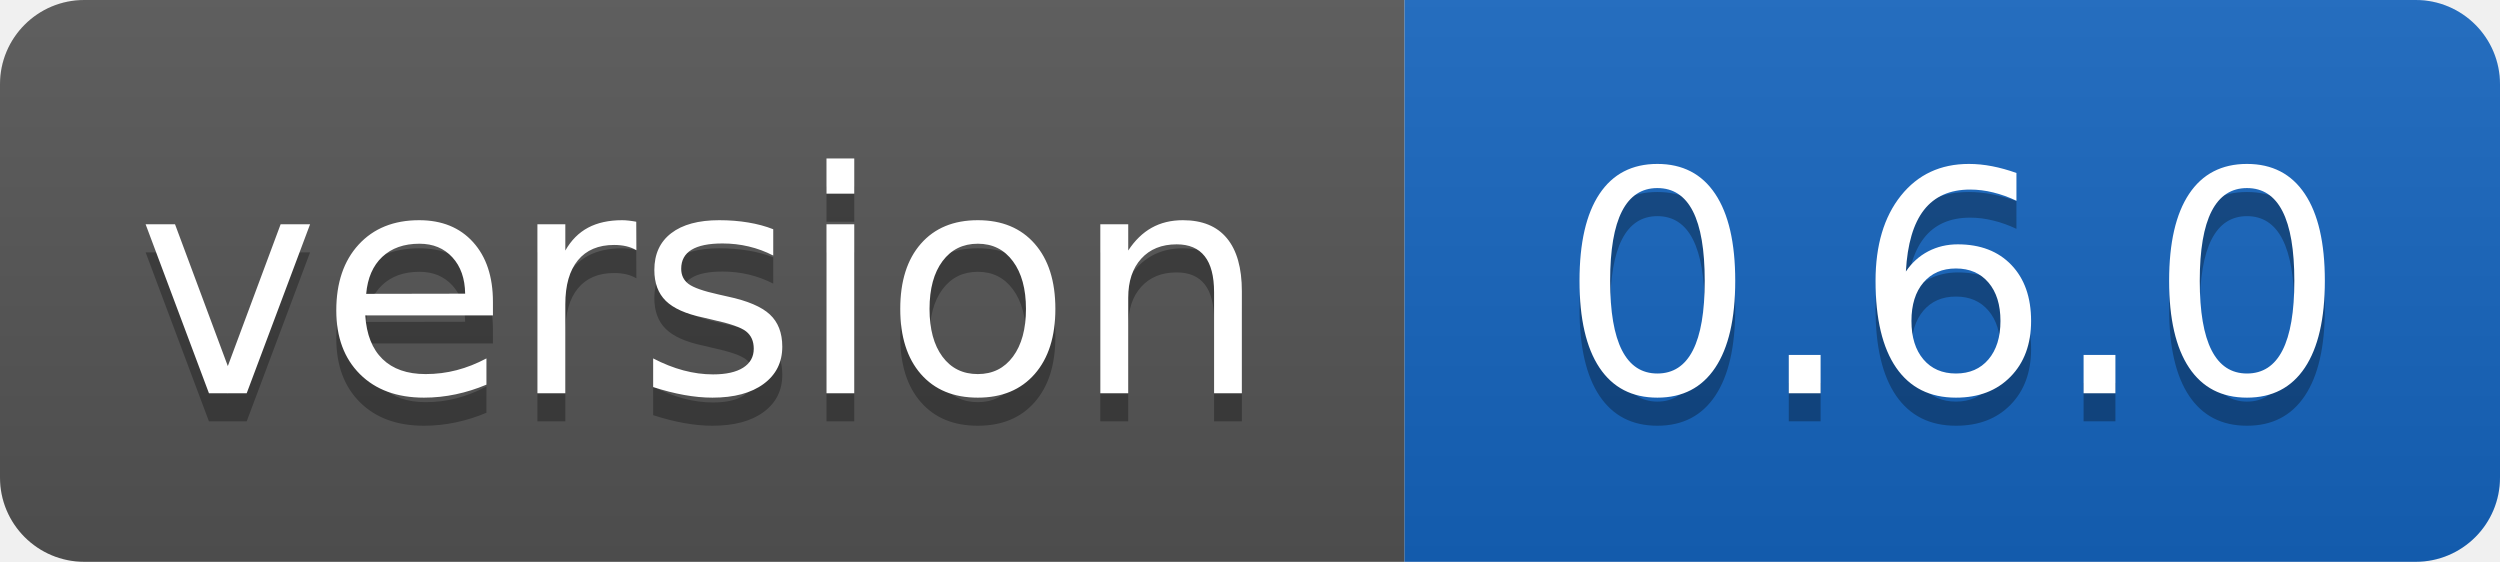
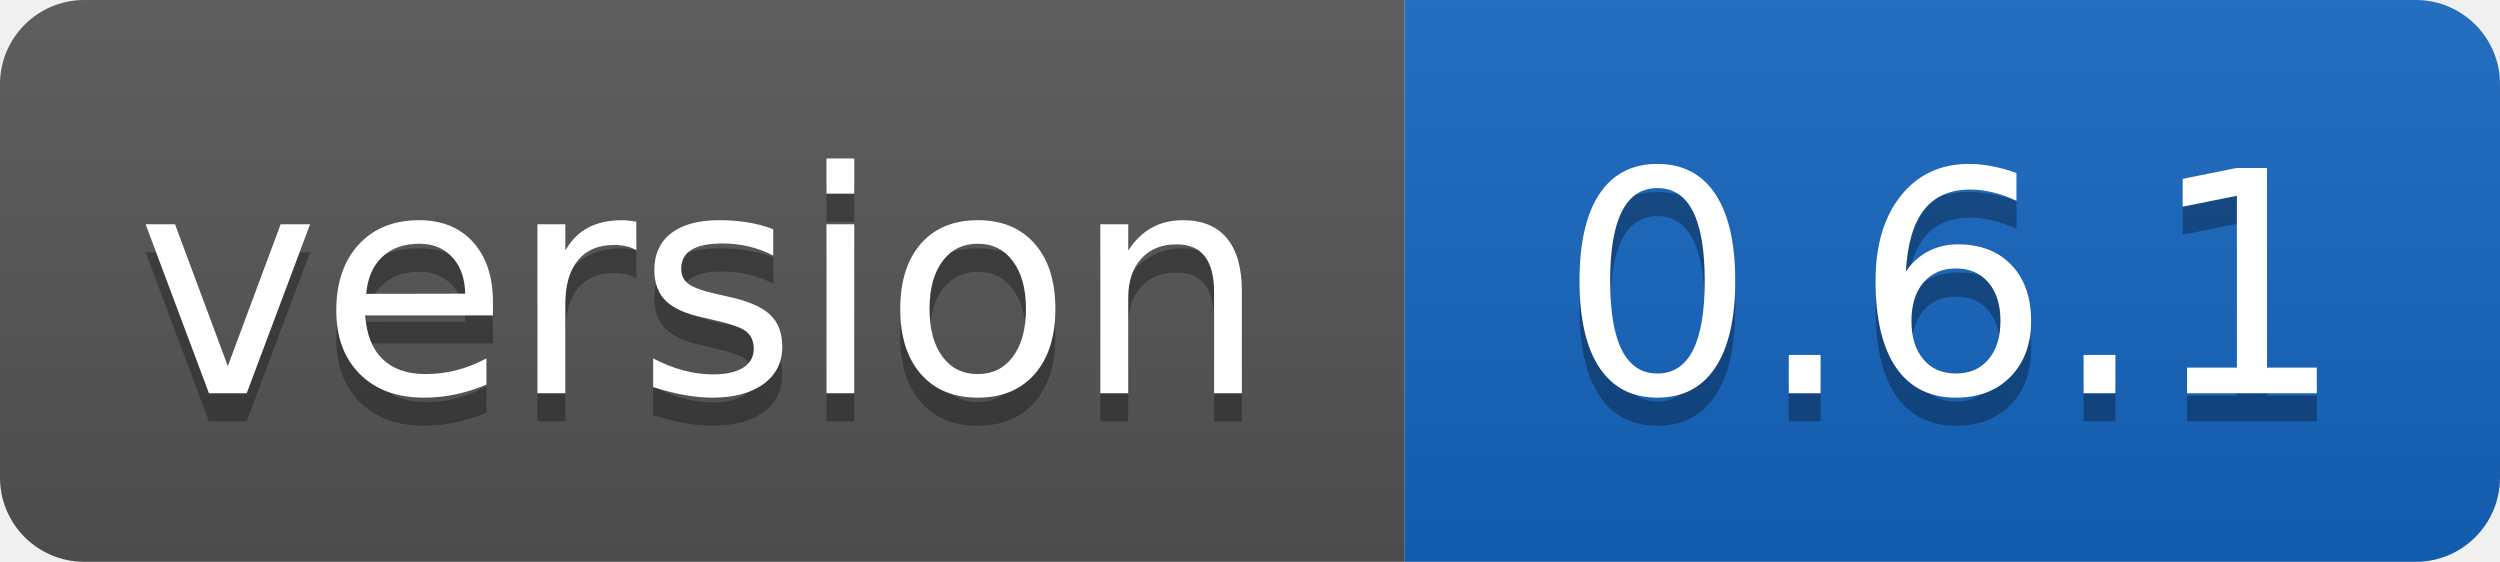
- <svg xmlns="http://www.w3.org/2000/svg" width="89" height="20" role="img" aria-label="version: 0.6.0">
+ <svg xmlns="http://www.w3.org/2000/svg" width="89" height="20" role="img" aria-label="version: 0.6.1">
  <linearGradient id="s" x2="0" y2="100%">
    <stop offset="0" stop-color="#bbb" stop-opacity=".1" />
    <stop offset="1" stop-opacity=".1" />
  </linearGradient>
  <clipPath id="r">
    <rect width="89" height="20" rx="3" fill="#fff" />
  </clipPath>
  <g clip-path="url(#r)">
    <rect width="50" height="20" fill="#555555" />
    <rect x="50" width="39" height="20" fill="#1565c0" />
    <rect width="89" height="20" fill="url(#s)" />
  </g>
  <g fill="#fff" text-anchor="middle" font-family="Verdana,Geneva,DejaVu Sans,sans-serif" text-rendering="geometricPrecision" font-size="110">
    <text aria-hidden="true" x="250" y="150" fill="#010101" fill-opacity=".3" transform="scale(.1)" textLength="401">version</text>
    <text x="250" y="140" transform="scale(.1)" fill="#fff" textLength="401">version</text>
-     <text aria-hidden="true" x="695" y="150" fill="#010101" fill-opacity=".3" transform="scale(.1)" textLength="290">0.6.0</text>
-     <text x="695" y="140" transform="scale(.1)" fill="#fff" textLength="290">0.6.0</text>
+     <text aria-hidden="true" x="695" y="150" fill="#010101" fill-opacity=".3" transform="scale(.1)" textLength="290">0.6.1</text>
+     <text x="695" y="140" transform="scale(.1)" fill="#fff" textLength="290">0.6.1</text>
  </g>
</svg>
